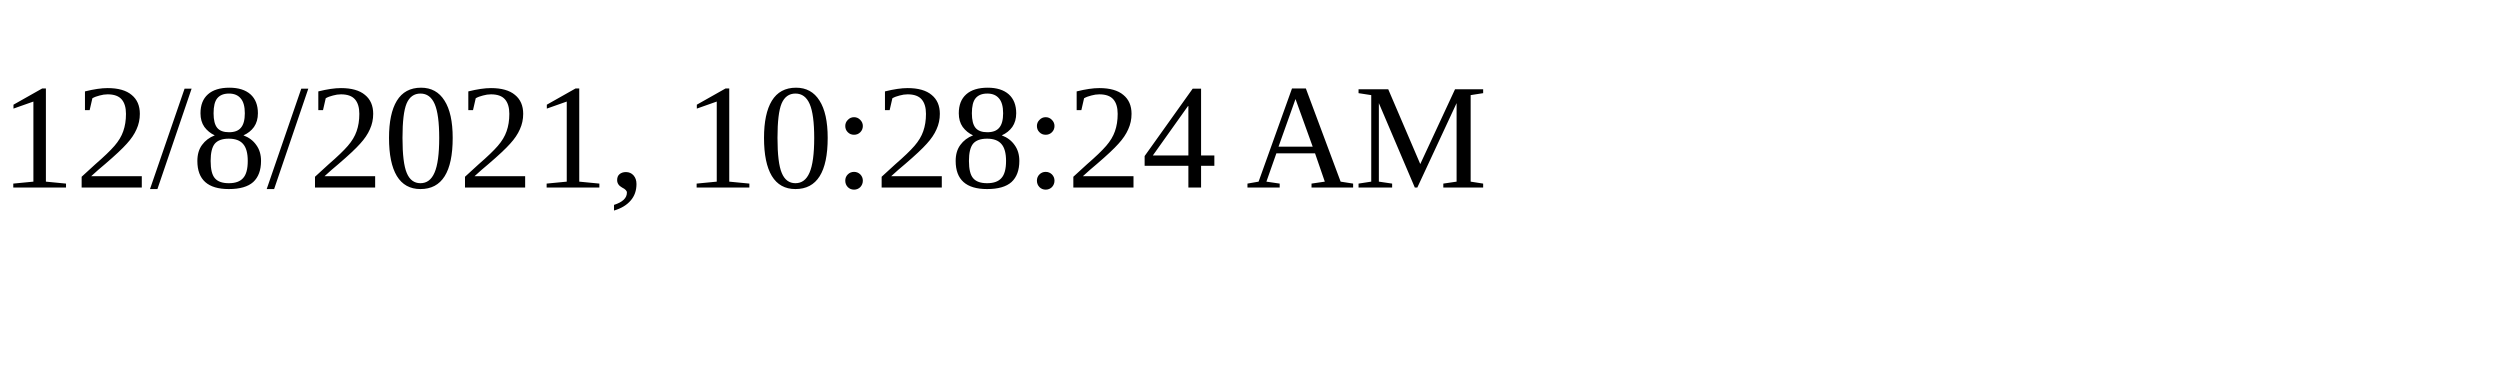
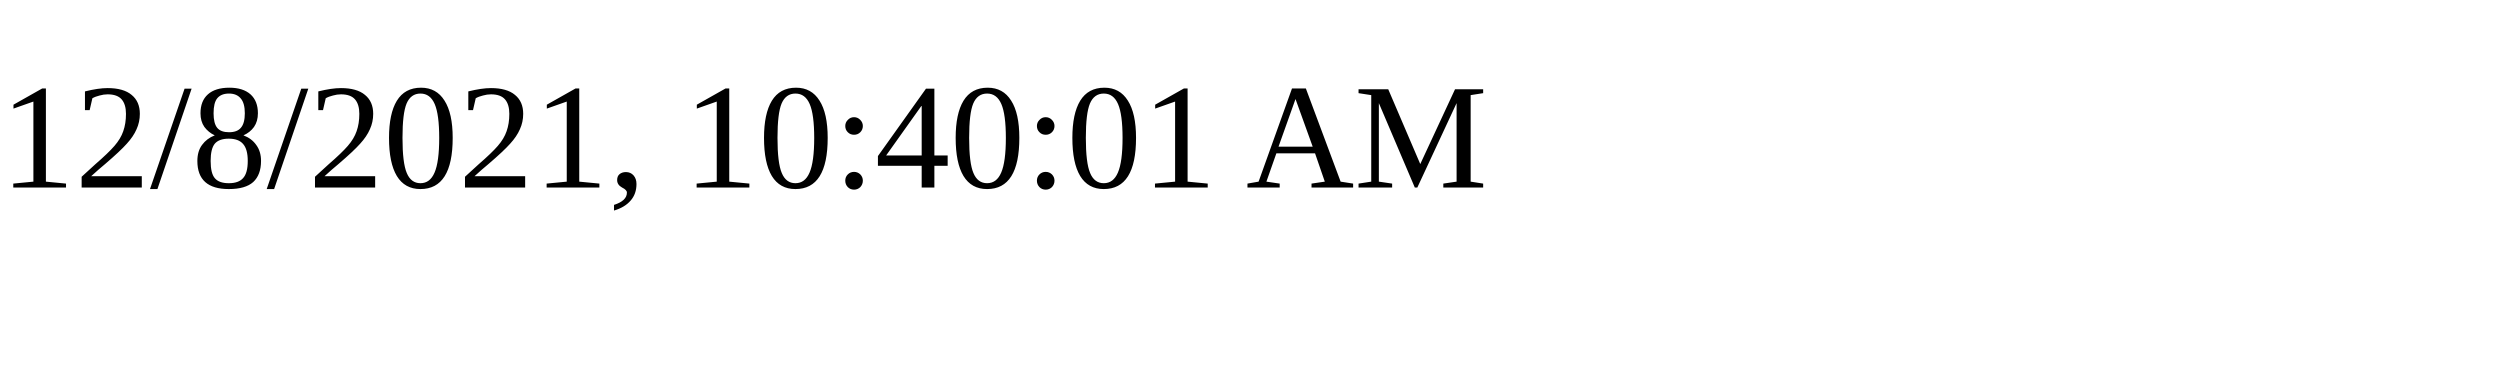
<svg xmlns="http://www.w3.org/2000/svg" height="30" width="200">
-   <text x="0" y="15">12/8/2021, 10:28:24 AM</text>
+   <text x="0" y="15">12/8/2021, 10:40:01 AM</text>
</svg>
